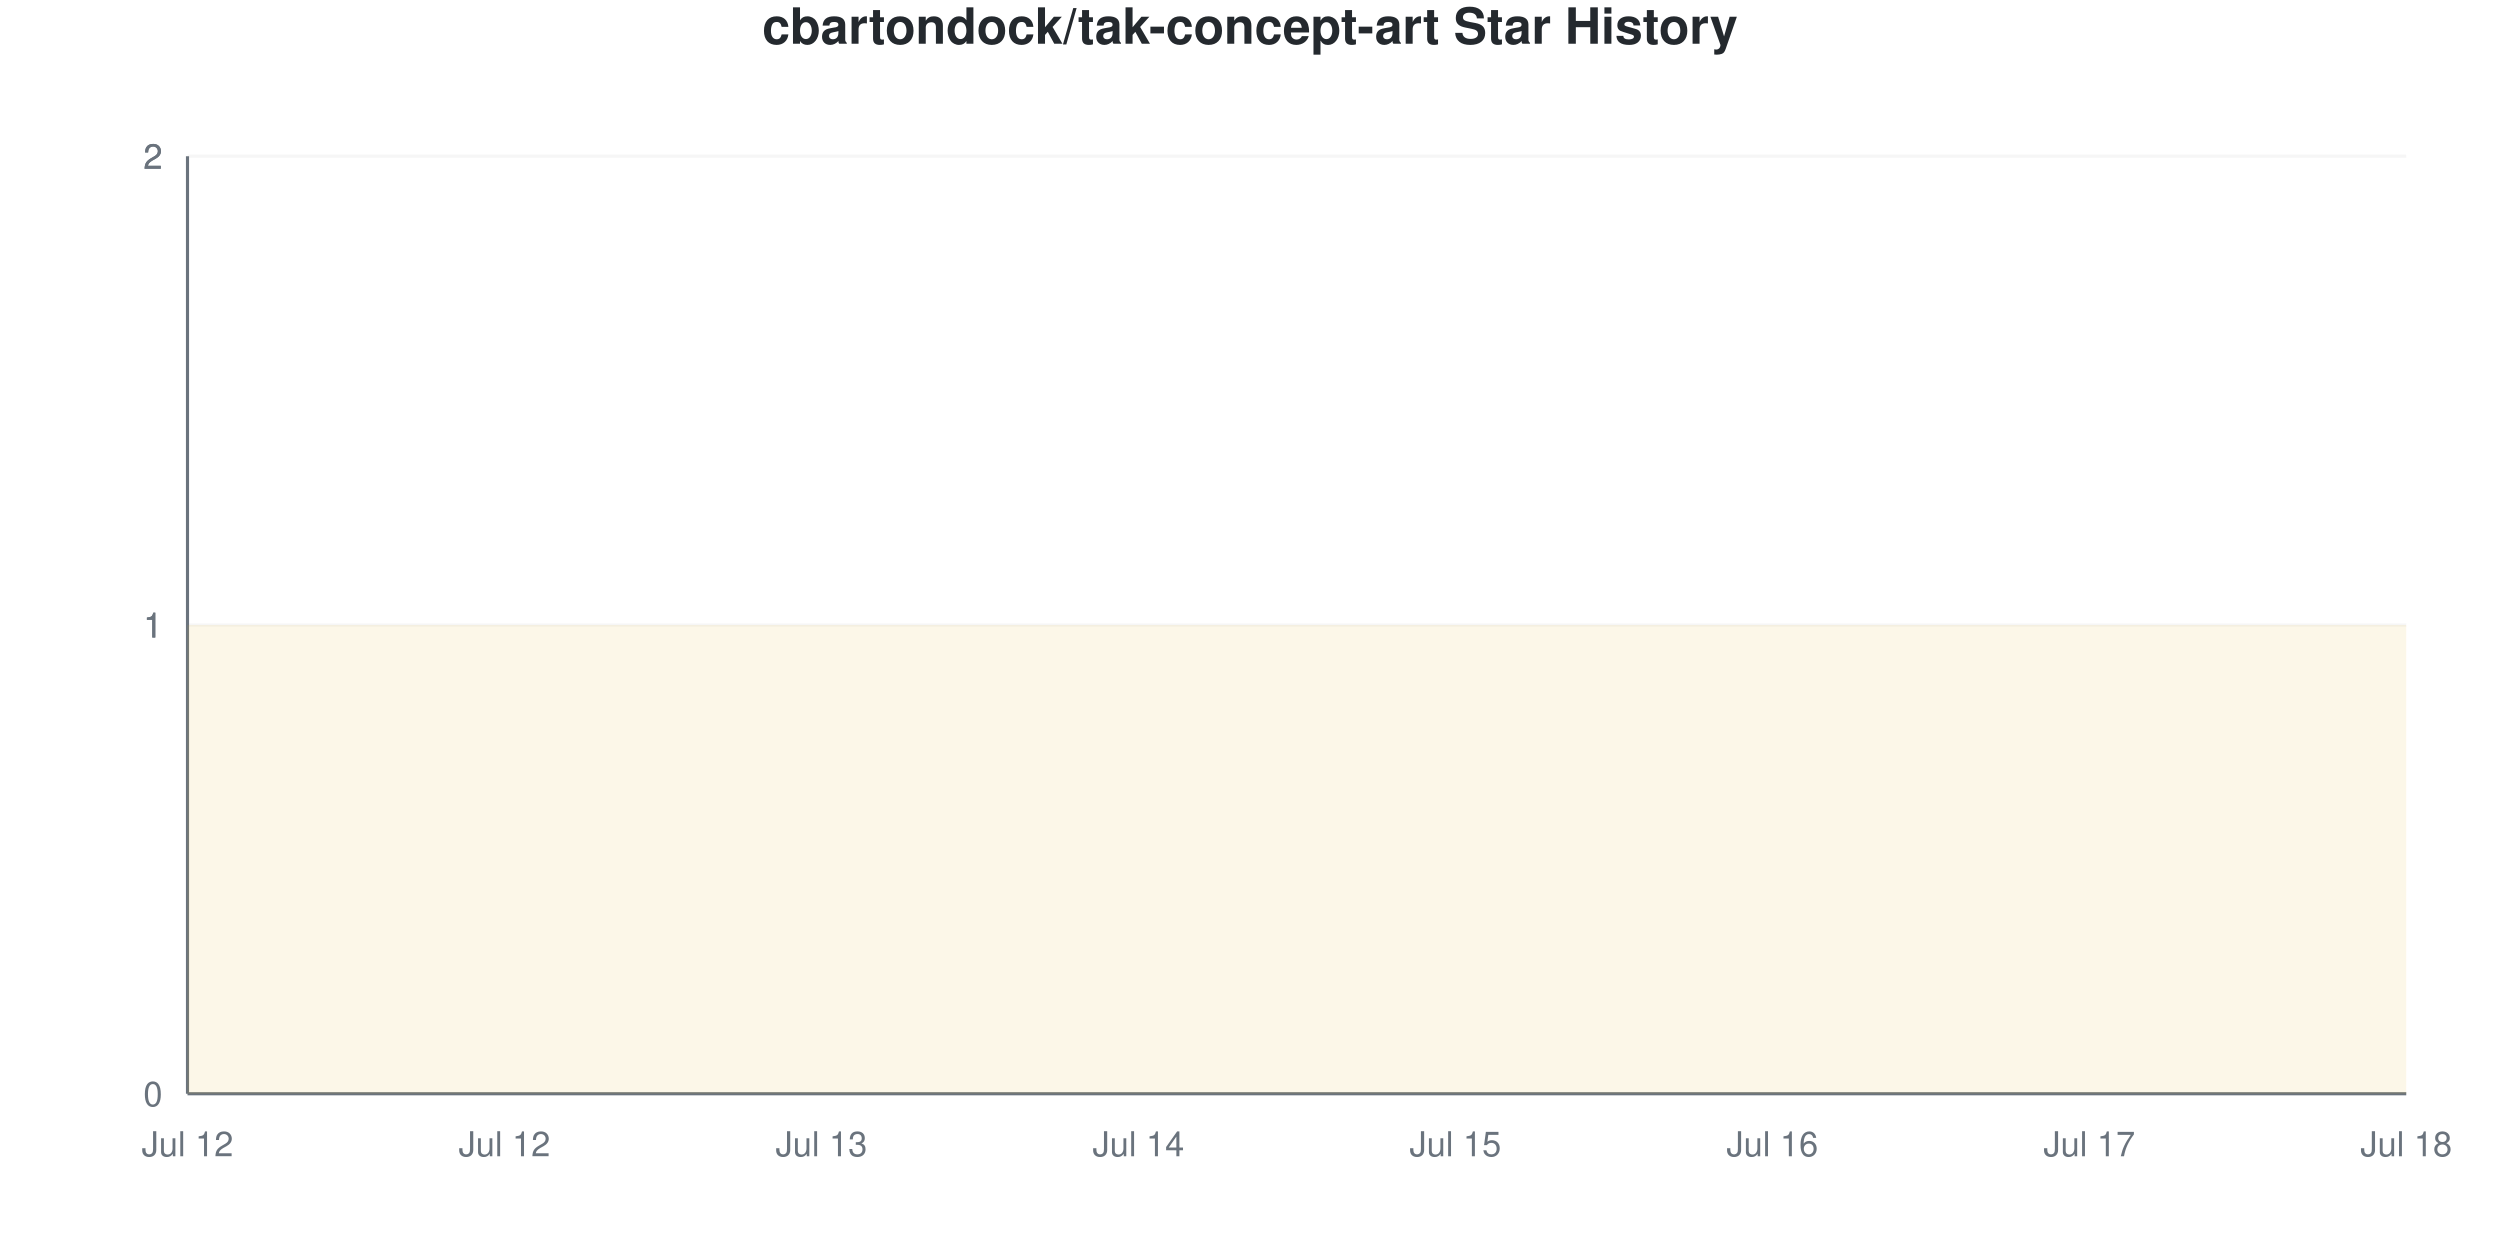
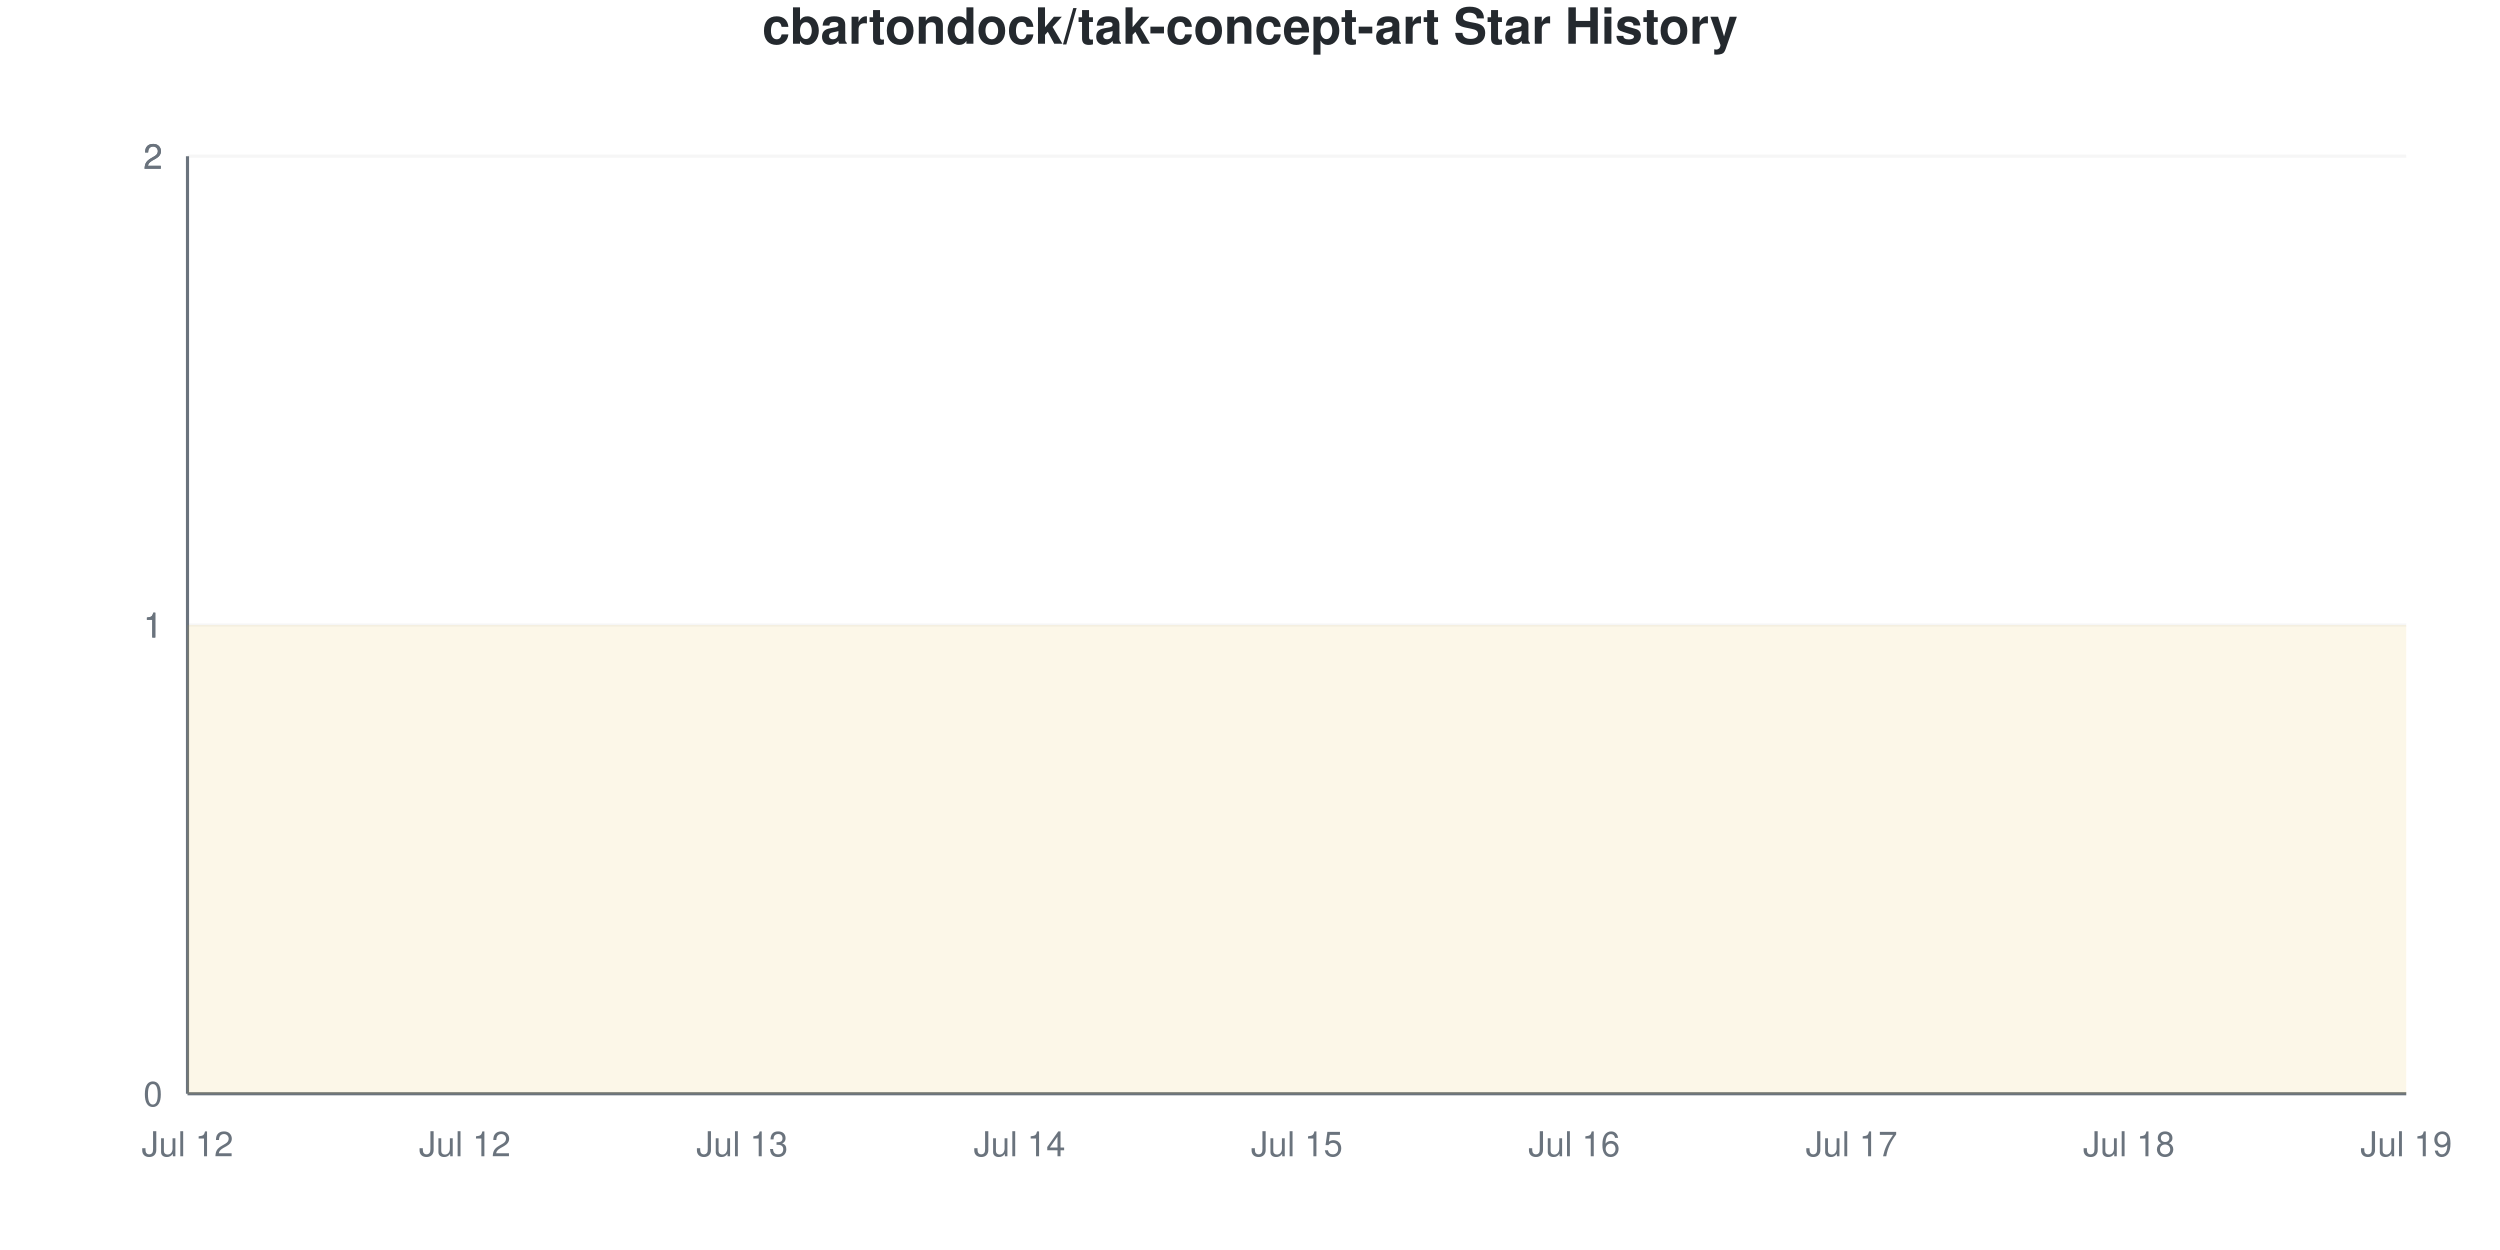
<svg xmlns="http://www.w3.org/2000/svg" viewBox="0 0 800 400" width="800" height="400">
  <style>
    @keyframes drawLine {
      to { stroke-dashoffset: 0; }
    }
    @keyframes fadeInPoint {
      from { opacity: 0; }
      to { opacity: 1; }
    }
    .data-line-0 {
      stroke-dasharray: 1290;
      stroke-dashoffset: 1290;
      animation: drawLine 2s ease-out forwards;
    }
    .data-point {
      opacity: 0;
      animation: fadeInPoint 0.5s ease-out forwards;
    }
    .chart-bg { fill: #fff; }
    .chart-text { fill: #24292e; }
    .chart-muted { fill: #6a737d; }
    .chart-grid { stroke: #eee; }
    .chart-axis { stroke: #6a737d; }
    @media (prefers-color-scheme: dark) {
      .chart-bg { fill: #0d1117; }
      .chart-text { fill: #e6edf3; }
      .chart-muted { fill: #8b949e; }
      .chart-grid { stroke: #21262d; }
      .chart-axis { stroke: #8b949e; }
    }
  </style>
  <rect width="800" height="400" class="chart-bg" />
  <text x="400" y="14" text-anchor="middle" class="chart-text" font-size="16" font-weight="bold" font-family="-apple-system, BlinkMacSystemFont, 'Segoe UI', Helvetica, Arial, sans-serif">cbartondock/tak-concept-art Star History</text>
  <g class="grid">
    <line x1="60" y1="350" x2="770" y2="350" class="chart-grid" stroke-opacity="0.3" />
    <text x="52" y="354" text-anchor="end" class="chart-muted" font-size="11" font-family="-apple-system, BlinkMacSystemFont, 'Segoe UI', Helvetica, Arial, sans-serif">0</text>
    <line x1="60" y1="200" x2="770" y2="200" class="chart-grid" stroke-opacity="0.3" />
    <text x="52" y="204" text-anchor="end" class="chart-muted" font-size="11" font-family="-apple-system, BlinkMacSystemFont, 'Segoe UI', Helvetica, Arial, sans-serif">1</text>
    <line x1="60" y1="200" x2="770" y2="200" class="chart-grid" stroke-opacity="0.3" />
    <text x="52" y="204" text-anchor="end" class="chart-muted" font-size="11" font-family="-apple-system, BlinkMacSystemFont, 'Segoe UI', Helvetica, Arial, sans-serif">1</text>
    <line x1="60" y1="50" x2="770" y2="50" class="chart-grid" stroke-opacity="0.3" />
    <text x="52" y="54" text-anchor="end" class="chart-muted" font-size="11" font-family="-apple-system, BlinkMacSystemFont, 'Segoe UI', Helvetica, Arial, sans-serif">2</text>
    <line x1="60" y1="50" x2="770" y2="50" class="chart-grid" stroke-opacity="0.3" />
    <text x="52" y="54" text-anchor="end" class="chart-muted" font-size="11" font-family="-apple-system, BlinkMacSystemFont, 'Segoe UI', Helvetica, Arial, sans-serif">2</text>
  </g>
  <g class="milestones">
    
  </g>
  <g class="x-axis">
    <text x="60" y="370" text-anchor="middle" class="chart-muted" font-size="11" font-family="-apple-system, BlinkMacSystemFont, 'Segoe UI', Helvetica, Arial, sans-serif">Jul 12</text>
-     <text x="161.429" y="370" text-anchor="middle" class="chart-muted" font-size="11" font-family="-apple-system, BlinkMacSystemFont, 'Segoe UI', Helvetica, Arial, sans-serif">Jul 12</text>
-     <text x="262.857" y="370" text-anchor="middle" class="chart-muted" font-size="11" font-family="-apple-system, BlinkMacSystemFont, 'Segoe UI', Helvetica, Arial, sans-serif">Jul 13</text>
-     <text x="364.286" y="370" text-anchor="middle" class="chart-muted" font-size="11" font-family="-apple-system, BlinkMacSystemFont, 'Segoe UI', Helvetica, Arial, sans-serif">Jul 14</text>
-     <text x="465.714" y="370" text-anchor="middle" class="chart-muted" font-size="11" font-family="-apple-system, BlinkMacSystemFont, 'Segoe UI', Helvetica, Arial, sans-serif">Jul 15</text>
-     <text x="567.143" y="370" text-anchor="middle" class="chart-muted" font-size="11" font-family="-apple-system, BlinkMacSystemFont, 'Segoe UI', Helvetica, Arial, sans-serif">Jul 16</text>
-     <text x="668.571" y="370" text-anchor="middle" class="chart-muted" font-size="11" font-family="-apple-system, BlinkMacSystemFont, 'Segoe UI', Helvetica, Arial, sans-serif">Jul 17</text>
-     <text x="770" y="370" text-anchor="middle" class="chart-muted" font-size="11" font-family="-apple-system, BlinkMacSystemFont, 'Segoe UI', Helvetica, Arial, sans-serif">Jul 18</text>
+     <text x="148.75" y="370" text-anchor="middle" class="chart-muted" font-size="11" font-family="-apple-system, BlinkMacSystemFont, 'Segoe UI', Helvetica, Arial, sans-serif">Jul 12</text>
+     <text x="237.5" y="370" text-anchor="middle" class="chart-muted" font-size="11" font-family="-apple-system, BlinkMacSystemFont, 'Segoe UI', Helvetica, Arial, sans-serif">Jul 13</text>
+     <text x="326.25" y="370" text-anchor="middle" class="chart-muted" font-size="11" font-family="-apple-system, BlinkMacSystemFont, 'Segoe UI', Helvetica, Arial, sans-serif">Jul 14</text>
+     <text x="415" y="370" text-anchor="middle" class="chart-muted" font-size="11" font-family="-apple-system, BlinkMacSystemFont, 'Segoe UI', Helvetica, Arial, sans-serif">Jul 15</text>
+     <text x="503.75" y="370" text-anchor="middle" class="chart-muted" font-size="11" font-family="-apple-system, BlinkMacSystemFont, 'Segoe UI', Helvetica, Arial, sans-serif">Jul 16</text>
+     <text x="592.5" y="370" text-anchor="middle" class="chart-muted" font-size="11" font-family="-apple-system, BlinkMacSystemFont, 'Segoe UI', Helvetica, Arial, sans-serif">Jul 17</text>
+     <text x="681.25" y="370" text-anchor="middle" class="chart-muted" font-size="11" font-family="-apple-system, BlinkMacSystemFont, 'Segoe UI', Helvetica, Arial, sans-serif">Jul 18</text>
+     <text x="770" y="370" text-anchor="middle" class="chart-muted" font-size="11" font-family="-apple-system, BlinkMacSystemFont, 'Segoe UI', Helvetica, Arial, sans-serif">Jul 19</text>
  </g>
  <line x1="60" y1="50" x2="60" y2="350" class="chart-axis" stroke-width="1" />
  <line x1="60" y1="350" x2="770" y2="350" class="chart-axis" stroke-width="1" />
-   <path d="M60,350 L60,200 C93.81,200 127.619,200 161.429,200 C195.238,200 229.048,200 262.857,200 C296.667,200 330.476,200 364.286,200 C398.095,200 431.905,200 465.714,200 C499.524,200 533.333,200 567.143,200 C600.952,200 634.762,200 668.571,200 C702.381,200 736.19,200 770,200 L770,350 L60,350 Z" fill="#dfb317" fill-opacity="0.1" />
-   <path d="M60,350 L60,200 C93.81,200 127.619,200 161.429,200 C195.238,200 229.048,200 262.857,200 C296.667,200 330.476,200 364.286,200 C398.095,200 431.905,200 465.714,200 C499.524,200 533.333,200 567.143,200 C600.952,200 634.762,200 668.571,200 C702.381,200 736.19,200 770,200" fill="none" stroke="#dfb317" stroke-width="2.5" class="data-line-0" />
+   <path d="M60,350 L60,200 C89.583,200 119.167,200 148.75,200 C178.333,200 207.917,200 237.5,200 C267.083,200 296.667,200 326.25,200 C355.833,200 385.417,200 415,200 C444.583,200 474.167,200 503.75,200 C533.333,200 562.917,200 592.5,200 C622.083,200 651.667,200 681.25,200 C710.833,200 740.417,200 770,200 L770,350 L60,350 Z" fill="#dfb317" fill-opacity="0.1" />
+   <path d="M60,350 L60,200 C89.583,200 119.167,200 148.75,200 C178.333,200 207.917,200 237.5,200 C267.083,200 296.667,200 326.25,200 C355.833,200 385.417,200 415,200 C444.583,200 474.167,200 503.75,200 C533.333,200 562.917,200 592.5,200 C622.083,200 651.667,200 681.25,200 C710.833,200 740.417,200 770,200" fill="none" stroke="#dfb317" stroke-width="2.5" class="data-line-0" />
  <g class="points">
    <circle cx="60" cy="200" r="4" fill="#dfb317" class="data-point" style="animation-delay: 1.50s" />
-     <circle cx="161.429" cy="200" r="4" fill="#dfb317" class="data-point" style="animation-delay: 1.55s" />
-     <circle cx="262.857" cy="200" r="4" fill="#dfb317" class="data-point" style="animation-delay: 1.60s" />
-     <circle cx="364.286" cy="200" r="4" fill="#dfb317" class="data-point" style="animation-delay: 1.65s" />
-     <circle cx="465.714" cy="200" r="4" fill="#dfb317" class="data-point" style="animation-delay: 1.70s" />
-     <circle cx="567.143" cy="200" r="4" fill="#dfb317" class="data-point" style="animation-delay: 1.75s" />
-     <circle cx="668.571" cy="200" r="4" fill="#dfb317" class="data-point" style="animation-delay: 1.80s" />
-     <circle cx="770" cy="200" r="4" fill="#dfb317" class="data-point" style="animation-delay: 1.85s" />
+     <circle cx="148.75" cy="200" r="4" fill="#dfb317" class="data-point" style="animation-delay: 1.55s" />
+     <circle cx="237.5" cy="200" r="4" fill="#dfb317" class="data-point" style="animation-delay: 1.60s" />
+     <circle cx="326.25" cy="200" r="4" fill="#dfb317" class="data-point" style="animation-delay: 1.65s" />
+     <circle cx="415" cy="200" r="4" fill="#dfb317" class="data-point" style="animation-delay: 1.70s" />
+     <circle cx="503.75" cy="200" r="4" fill="#dfb317" class="data-point" style="animation-delay: 1.75s" />
+     <circle cx="592.5" cy="200" r="4" fill="#dfb317" class="data-point" style="animation-delay: 1.80s" />
+     <circle cx="681.25" cy="200" r="4" fill="#dfb317" class="data-point" style="animation-delay: 1.85s" />
+     <circle cx="770" cy="200" r="4" fill="#dfb317" class="data-point" style="animation-delay: 1.90s" />
  </g>
</svg>
